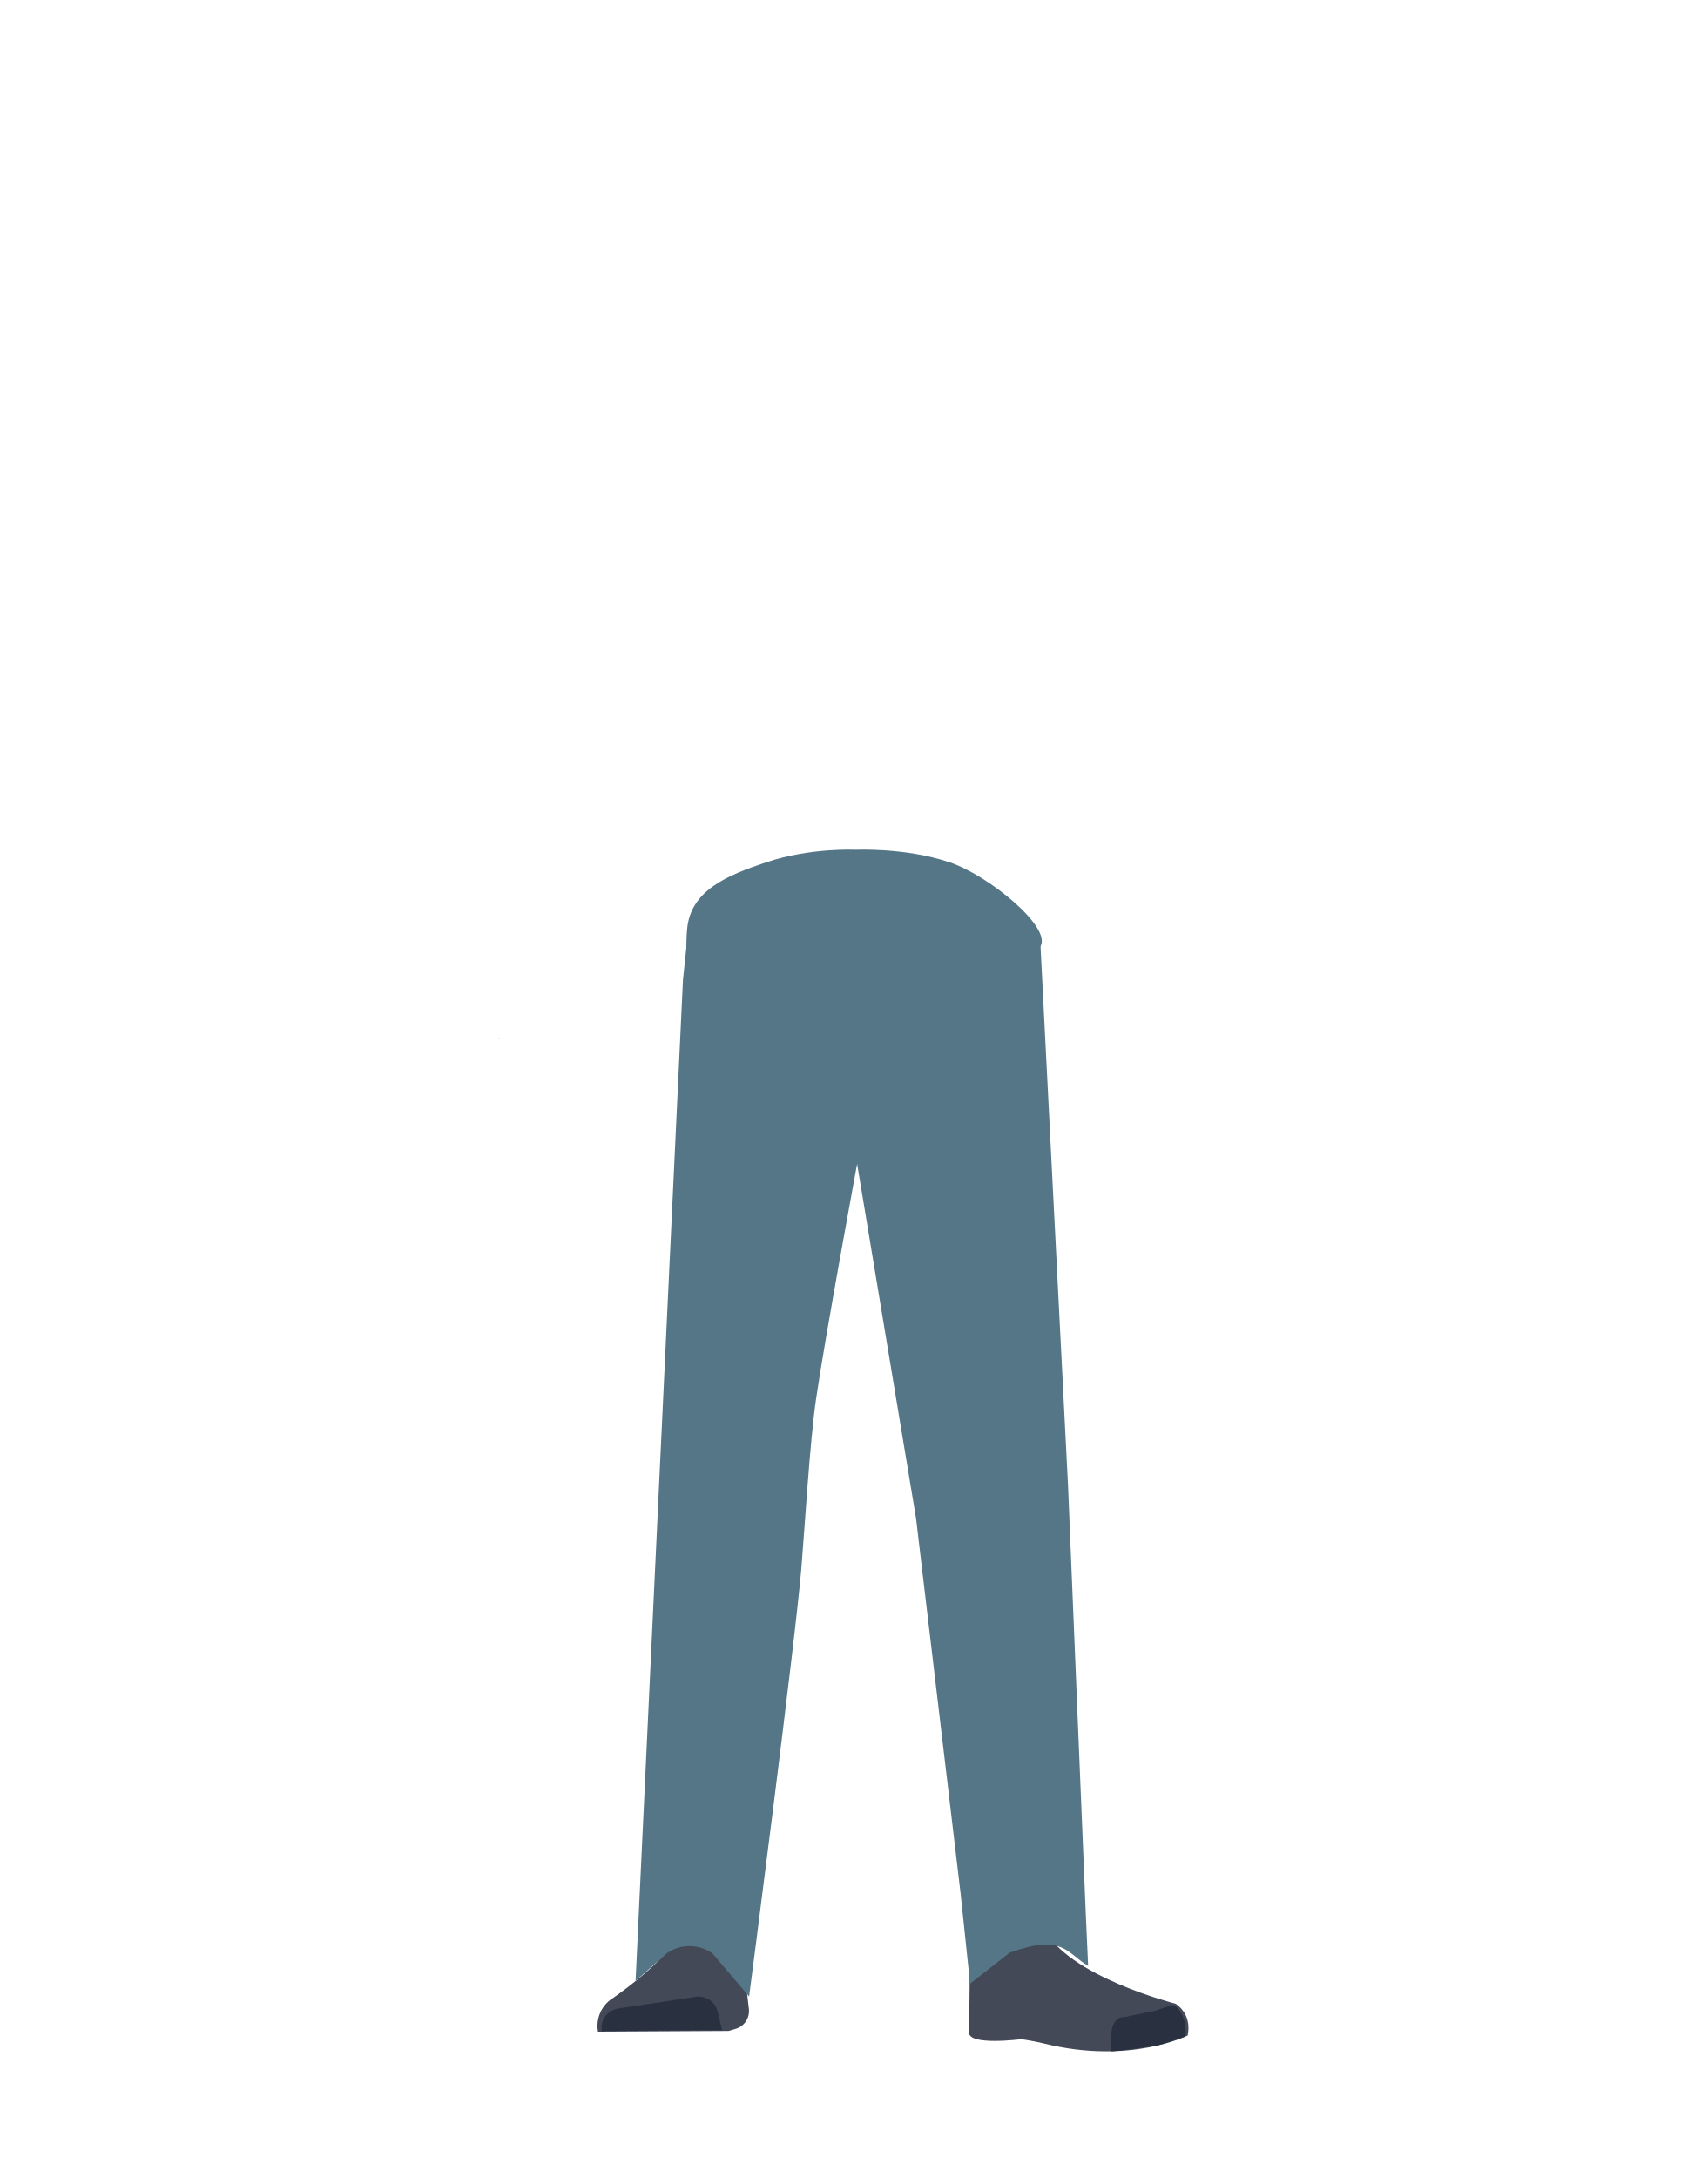
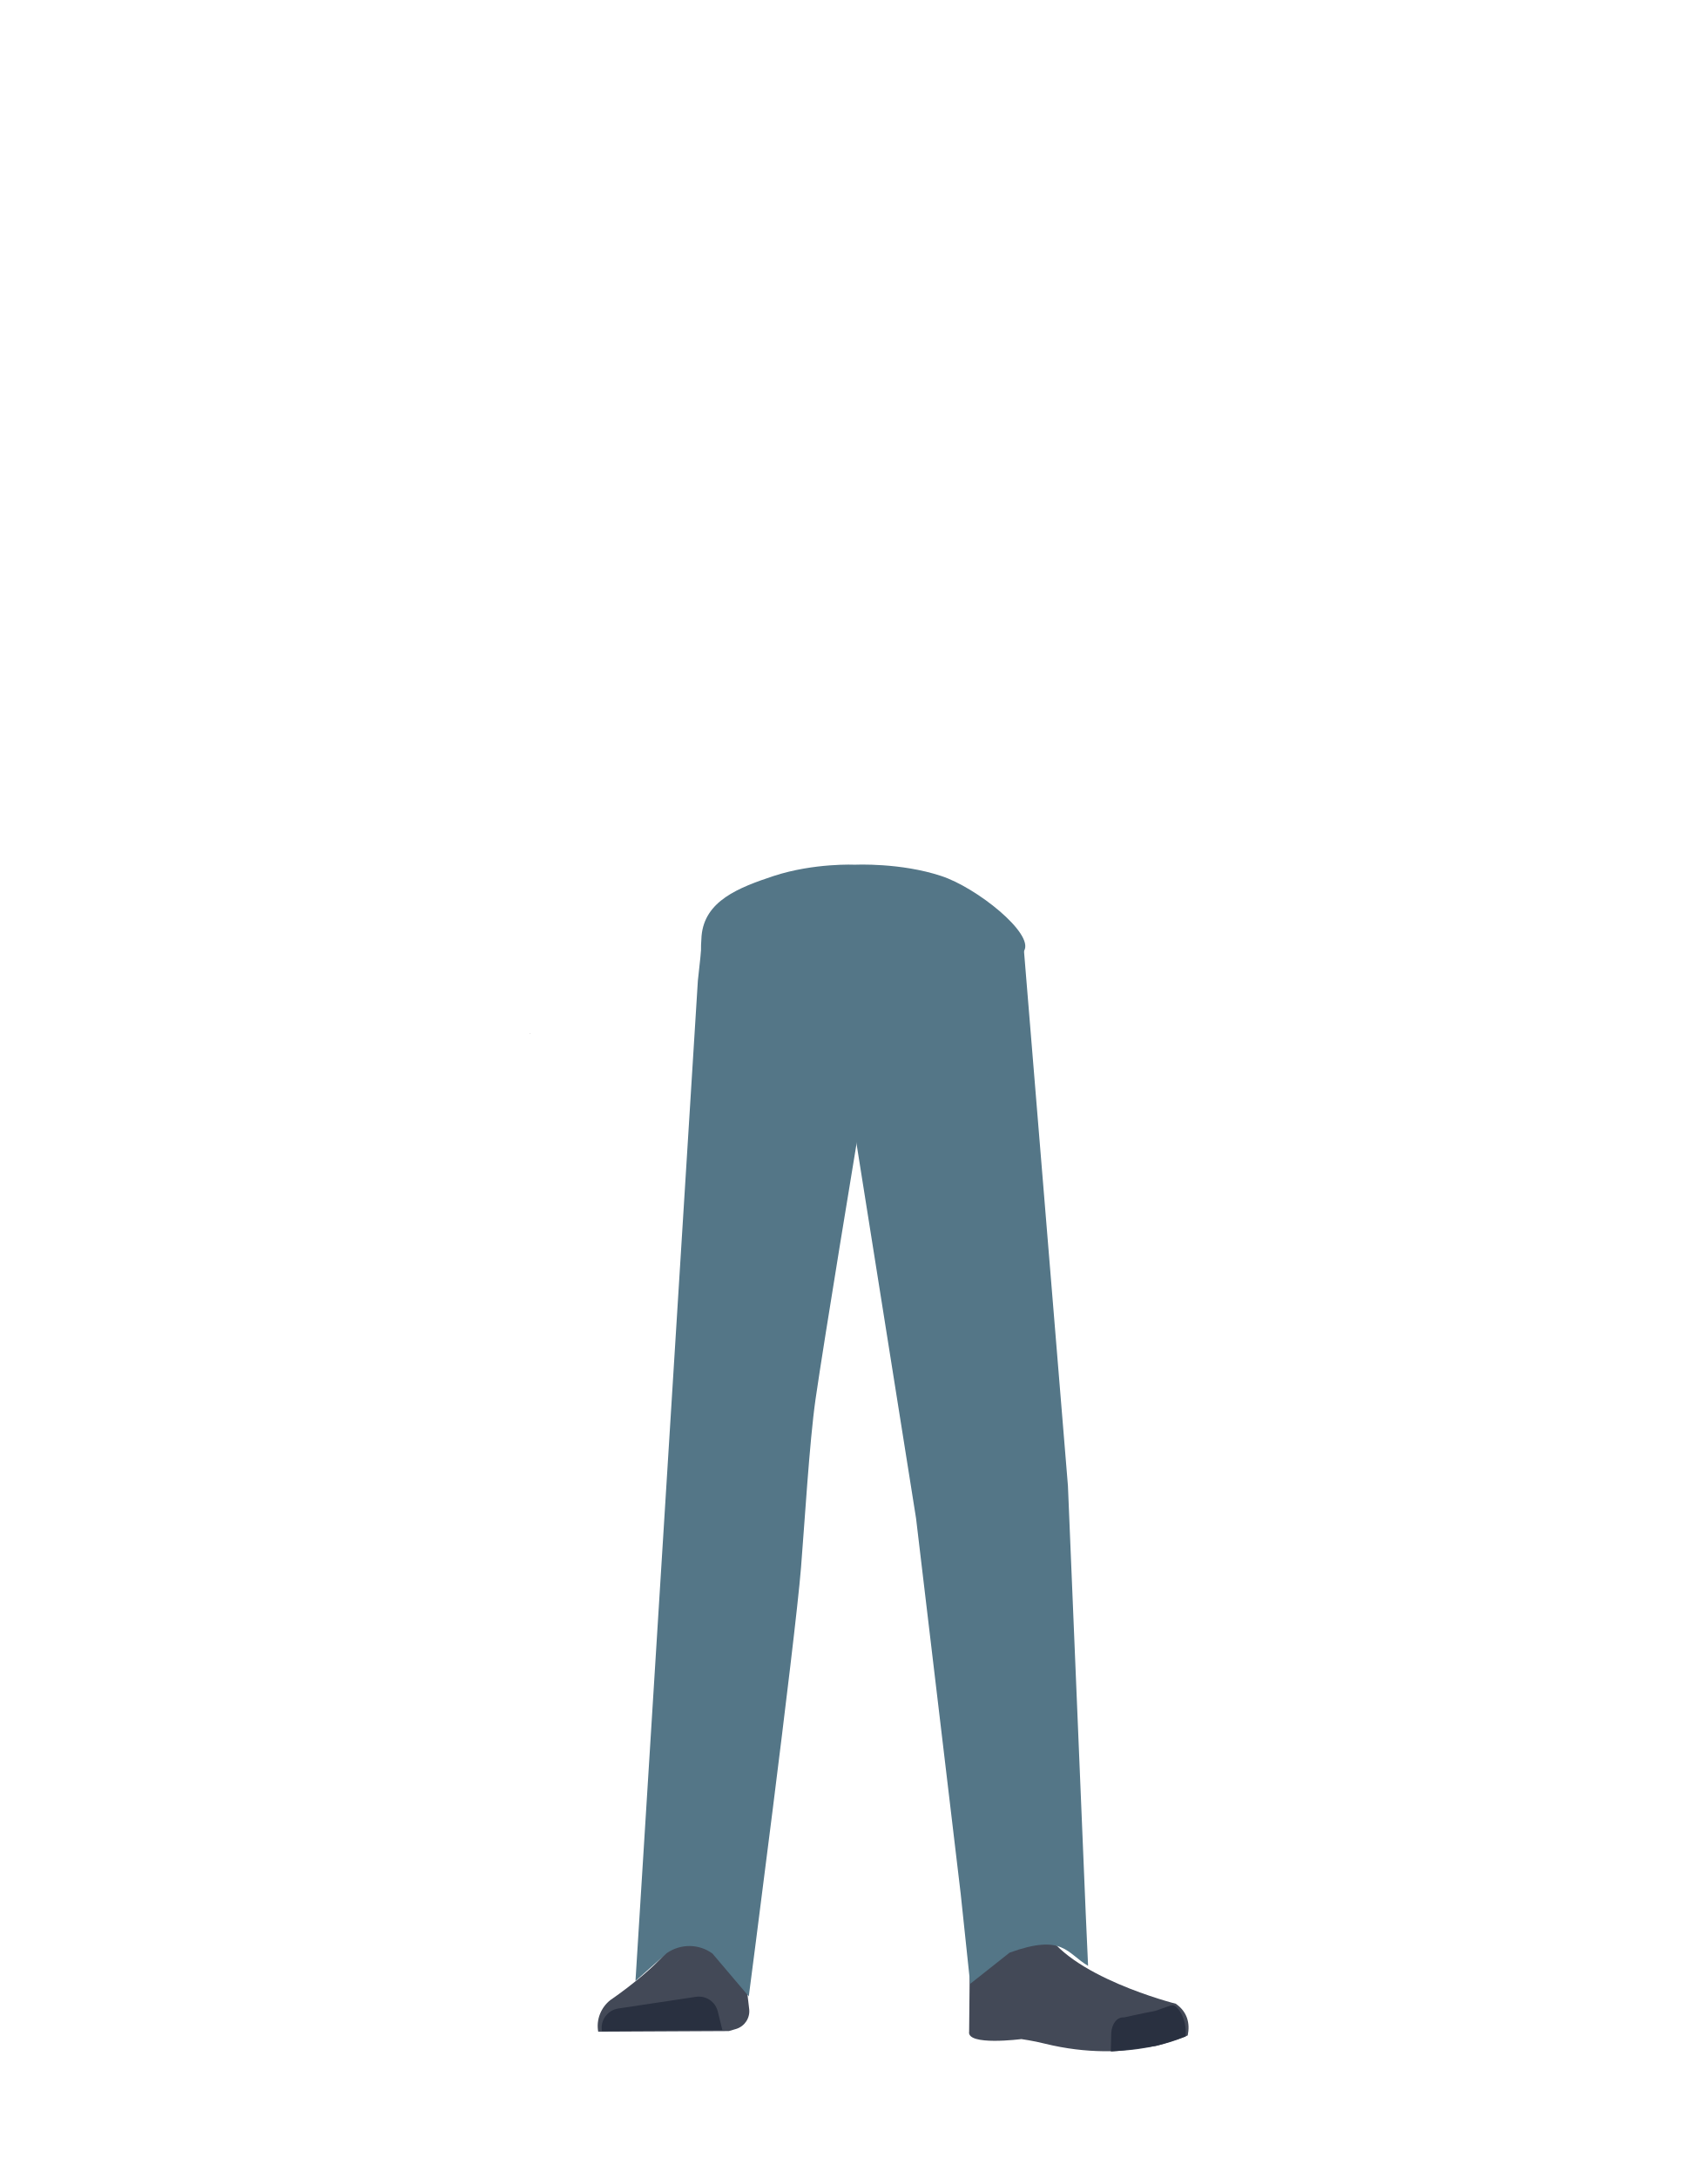
- <svg xmlns="http://www.w3.org/2000/svg" id="Calque_1" data-name="Calque 1" viewBox="0 0 788 1005">
-   <defs>
-     <style>.cls-1{fill:#547687;}.cls-2{fill:#634b47;}.cls-3{fill:#434957;}.cls-4{fill:#293040;}</style>
-   </defs>
-   <polygon points="230.22 479.54 230.32 479.5 230.22 479.45 230.22 479.54" />
-   <polygon points="230.32 479.5 230.42 479.54 230.42 479.45 230.32 479.5" />
-   <polygon points="230.22 479.54 230.32 479.5 230.22 479.45 230.22 479.54" />
-   <polygon points="230.32 479.5 230.42 479.54 230.42 479.45 230.32 479.5" />
-   <path class="cls-1" d="M323.12,648.68c1,13.36,10.33,23.8,21.81,24.44h0c11,.62,20.78-7.9,23.43-20.34,0,0,16.15-88.81,17.95-120.84.42-7.58-.7-30.36-.7-30.36l-2.82-53.07s-2.54-25.06-25.08-29c-26-4.53-27.19,11.77-27.19,11.77s-12.77,78.9-13.74,105.5C315.89,561.3,323.12,648.68,323.12,648.68Z" />
-   <path class="cls-2" d="M336.75,631.38c-13.92-.19-22.33,6.71-24.87,18.16,0,0-7.11,55.37-8.31,77-1.93,34.69,2.48,101.61,7.19,136,1,7.53,3,30.27,3,30.27A13.11,13.11,0,0,0,327,904.68h0a13.11,13.11,0,0,0,12.9-11.81s2.23-26.14,3.5-34.79c4.58-31.35,18-93.52,20-125.14,1.22-19-.44-77.52-.44-77.52-.8-19.21-14.26-23.46-26.18-24Z" />
-   <path class="cls-3" d="M326.26,884.8h0A16.06,16.06,0,0,0,312.14,894h0c-5.84,12.34-30.55,28.87-30.55,28.87A15.14,15.14,0,0,0,276,937.47h0l60.27-.33,3.39-1a8.54,8.54,0,0,0,6-9l-3.46-30A16,16,0,0,0,326.26,884.8Z" />
-   <path class="cls-4" d="M277.77,937.17h0a9,9,0,0,1,7.52-10.37l35.85-5.41a9,9,0,0,1,10.07,6.77l2.06,8.51Z" />
-   <path class="cls-2" d="M452.56,631.38c12.44-.19,19.94,6.71,22.22,18.16,0,0,9.07,50.91,11.18,72.47,4.51,46-5.43,107.1-10.19,140.57-1.07,7.51-2.66,30.27-2.66,30.27-.6,6.77-5.72,11.91-11.8,11.83h0c-6-.08-10.92-5.16-11.51-11.81,0,0-2-26.14-3.12-34.79-4.1-31.35-16.08-93.52-17.88-125.14-1.09-19,.39-77.52.39-77.52.71-19.21,12.73-23.46,23.37-24Z" />
-   <path class="cls-2" d="M475.57,881c-1.21,34,40.05,38.37,40.05,38.37,4.43,3.47-67,21.84-66.61,17.8,0,0,1.45-52-1-65.21C446.21,862.65,476.28,861,475.57,881Z" />
-   <path class="cls-3" d="M464.22,899.81c6.38-2.17,5.93-6.81,8.47-9.36,1.53-1.54,7.86-3.19,8.79-1.22,10.68,22.66,61.16,35.37,61.16,35.37,5.36,3.82,6.56,9.1,5.55,14.63h0s-26.55,13.5-66,3.79c-5.11-1.26-10.76-2.07-10.76-2.07s-25.39,3.3-24.13-3.48l.44-42.28C449.46,887.8,453.27,903.55,464.22,899.81Z" />
-   <path class="cls-4" d="M547.19,939.67c.85-9-4.26-14.65-6-14.43-2.5.32-6.51,2.38-9,2.81-4,.69-13.36,2.76-13.36,2.76-3.07-.32-5.62,2.76-5.86,7.09l-.2,8.63s3.14.07,20.46-2.51C536.13,943.59,547.19,939.67,547.19,939.67Z" />
-   <path class="cls-1" d="M317.4,431.49l-2.17,20.61-21.88,462,14.52-12.88a18.25,18.25,0,0,1,21.05.22l16.83,19.84s21.36-164,24.13-197.77c1.61-19.64,3.92-58.17,6.73-77.66,4.1-28.4,19.53-111.69,19.53-111.69l1.77-103.56Z" />
-   <path class="cls-1" d="M393.58,439.15l1.64,95.62,27.56,165.75,20.58,173.2,4.37,41.61L466.05,901c24.68-8.87,26.28.29,36.16,6.13l-1.09-24.45-8.17-197L480.24,436.57l-80.44,3Z" />
-   <path class="cls-1" d="M438.28,397.88c17.9,6,47,29.75,42,38.69-8.53,15.08-13.67,69.77-29.35,84.29-15.95,14.77-93.92,14.77-109.87,0-15.68-14.52-24.89-58-24.29-75.35.26-7.37-.25-9.3.35-16.58,1.5-18.18,18.66-25.05,36.55-31.05,20.48-6.87,41.31-5.78,41.31-5.78S417.8,391,438.28,397.88Z" />
+ <svg xmlns="http://www.w3.org/2000/svg" version="1.1" id="Calque_1" x="0px" y="0px" viewBox="0 0 788 1005" style="enable-background:new 0 0 788 1005;" xml:space="preserve">
+   <style type="text/css">
+ 	.st0{fill:#547687;}
+ 	.st1{fill:#434957;}
+ 	.st2{fill:#293040;}
+ 	.st3{fill:#634B47;}
+ </style>
+   <polygon points="244.6,477 244.7,476.9 244.6,476.9 " />
+   <polygon points="244.7,476.9 244.8,477 244.8,476.9 " />
+   <polygon points="244.6,477 244.7,476.9 244.6,476.9 " />
+   <polygon points="244.7,476.9 244.8,477 244.8,476.9 " />
+   <path class="st0" d="M323.1,648.7c1,13.4,10.3,23.8,21.8,24.4l0,0c11,0.6,20.8-7.9,23.4-20.3c0,0,17-100.5,18.6-129.1  c0.4-6.8-0.6-27.1-0.6-27.1l-2.6-47.3c0,0-2.3-22.3-22.9-25.9c-23.7-4-24.8,10.5-24.8,10.5s-11.6,70.3-12.5,94.1  C322.7,549.9,323.1,648.7,323.1,648.7z" />
+   <path class="st1" d="M326.3,884.8L326.3,884.8c-6.1,0.2-11.5,3.7-14.1,9.2l0,0c-5.8,12.3-30.5,28.9-30.5,28.9  c-4.4,3.5-6.6,9.1-5.6,14.6l0,0l60.3-0.3l3.4-1c3.9-1.2,6.4-5,6-9l-3.5-30C340.5,889.8,333.8,884.6,326.3,884.8z" />
+   <path class="st2" d="M277.8,937.2L277.8,937.2c-0.8-4.9,2.5-9.5,7.4-10.4c0,0,0.1,0,0.1,0l35.9-5.4c4.6-0.7,9,2.2,10.1,6.8l2.1,8.5  L277.8,937.2z" />
+   <path class="st3" d="M452.6,631.4c12.4-0.2,19.9,6.7,22.2,18.2c0,0,9.1,50.9,11.2,72.5c4.5,46-5.4,107.1-10.2,140.6  c-1.1,7.5-2.7,30.3-2.7,30.3c-0.6,6.8-5.7,11.9-11.8,11.8l0,0c-6-0.1-10.9-5.2-11.5-11.8c0,0-2-26.1-3.1-34.8  c-4.1-31.3-16.1-93.5-17.9-125.1c-1.1-19,0.4-77.5,0.4-77.5C429.9,636.2,441.9,632,452.6,631.4L452.6,631.4z" />
+   <path class="st3" d="M475.6,881c-1.2,34,40,38.4,40,38.4c4.4,3.5-67,21.8-66.6,17.8c0,0,1.5-52-1-65.2  C446.2,862.7,476.3,861,475.6,881z" />
+   <path class="st1" d="M464.2,899.8c6.4-2.2,5.9-6.8,8.5-9.4c1.5-1.5,7.9-3.2,8.8-1.2c10.7,22.7,61.2,35.4,61.2,35.4  c5.4,3.8,6.6,9.1,5.5,14.6l0,0c0,0-26.5,13.5-66,3.8c-5.1-1.3-10.8-2.1-10.8-2.1s-25.4,3.3-24.1-3.5l0.4-42.3  C449.5,887.8,453.3,903.5,464.2,899.8z" />
+   <path class="st2" d="M547.2,939.7c0.8-9-4.3-14.7-6-14.4c-2.5,0.3-6.5,2.4-9,2.8c-4,0.7-13.4,2.8-13.4,2.8c-3.1-0.3-5.6,2.8-5.9,7.1  l-0.2,8.6c0,0,3.1,0.1,20.5-2.5C536.1,943.6,547.2,939.7,547.2,939.7z" />
+   <path class="st0" d="M324.1,434.1l-2,18.4l-28.8,461.6l14.5-12.9c6.4-4.4,14.8-4.3,21,0.2l16.8,19.8c0,0,21.4-164,24.1-197.8  c1.6-19.6,3.9-58.2,6.7-77.7c4.1-28.4,19.3-120.2,19.3-120.2l1.6-92.3L324.1,434.1z" />
+   <path class="st0" d="M393.6,441l1.5,85.3l27.7,174.3l20.6,173.2l4.4,41.6L466,901c24.7-8.9,26.3,0.3,36.2,6.1l-1.1-24.5l-8.2-197  l-20.3-247l-73.4,2.7L393.6,441z" />
+   <path class="st0" d="M434.4,404.2c16.3,5.3,42.9,26.5,38.3,34.5c-7.8,13.4-12.5,62.2-26.8,75.2c-14.5,13.2-85.7,13.2-100.2,0  c-14.3-12.9-22.7-51.7-22.2-67.2c0.2-6.6-0.2-8.3,0.3-14.8c1.4-16.2,17-22.3,33.3-27.7c18.7-6.1,37.7-5.2,37.7-5.2  S415.7,398,434.4,404.2z" />
</svg>
